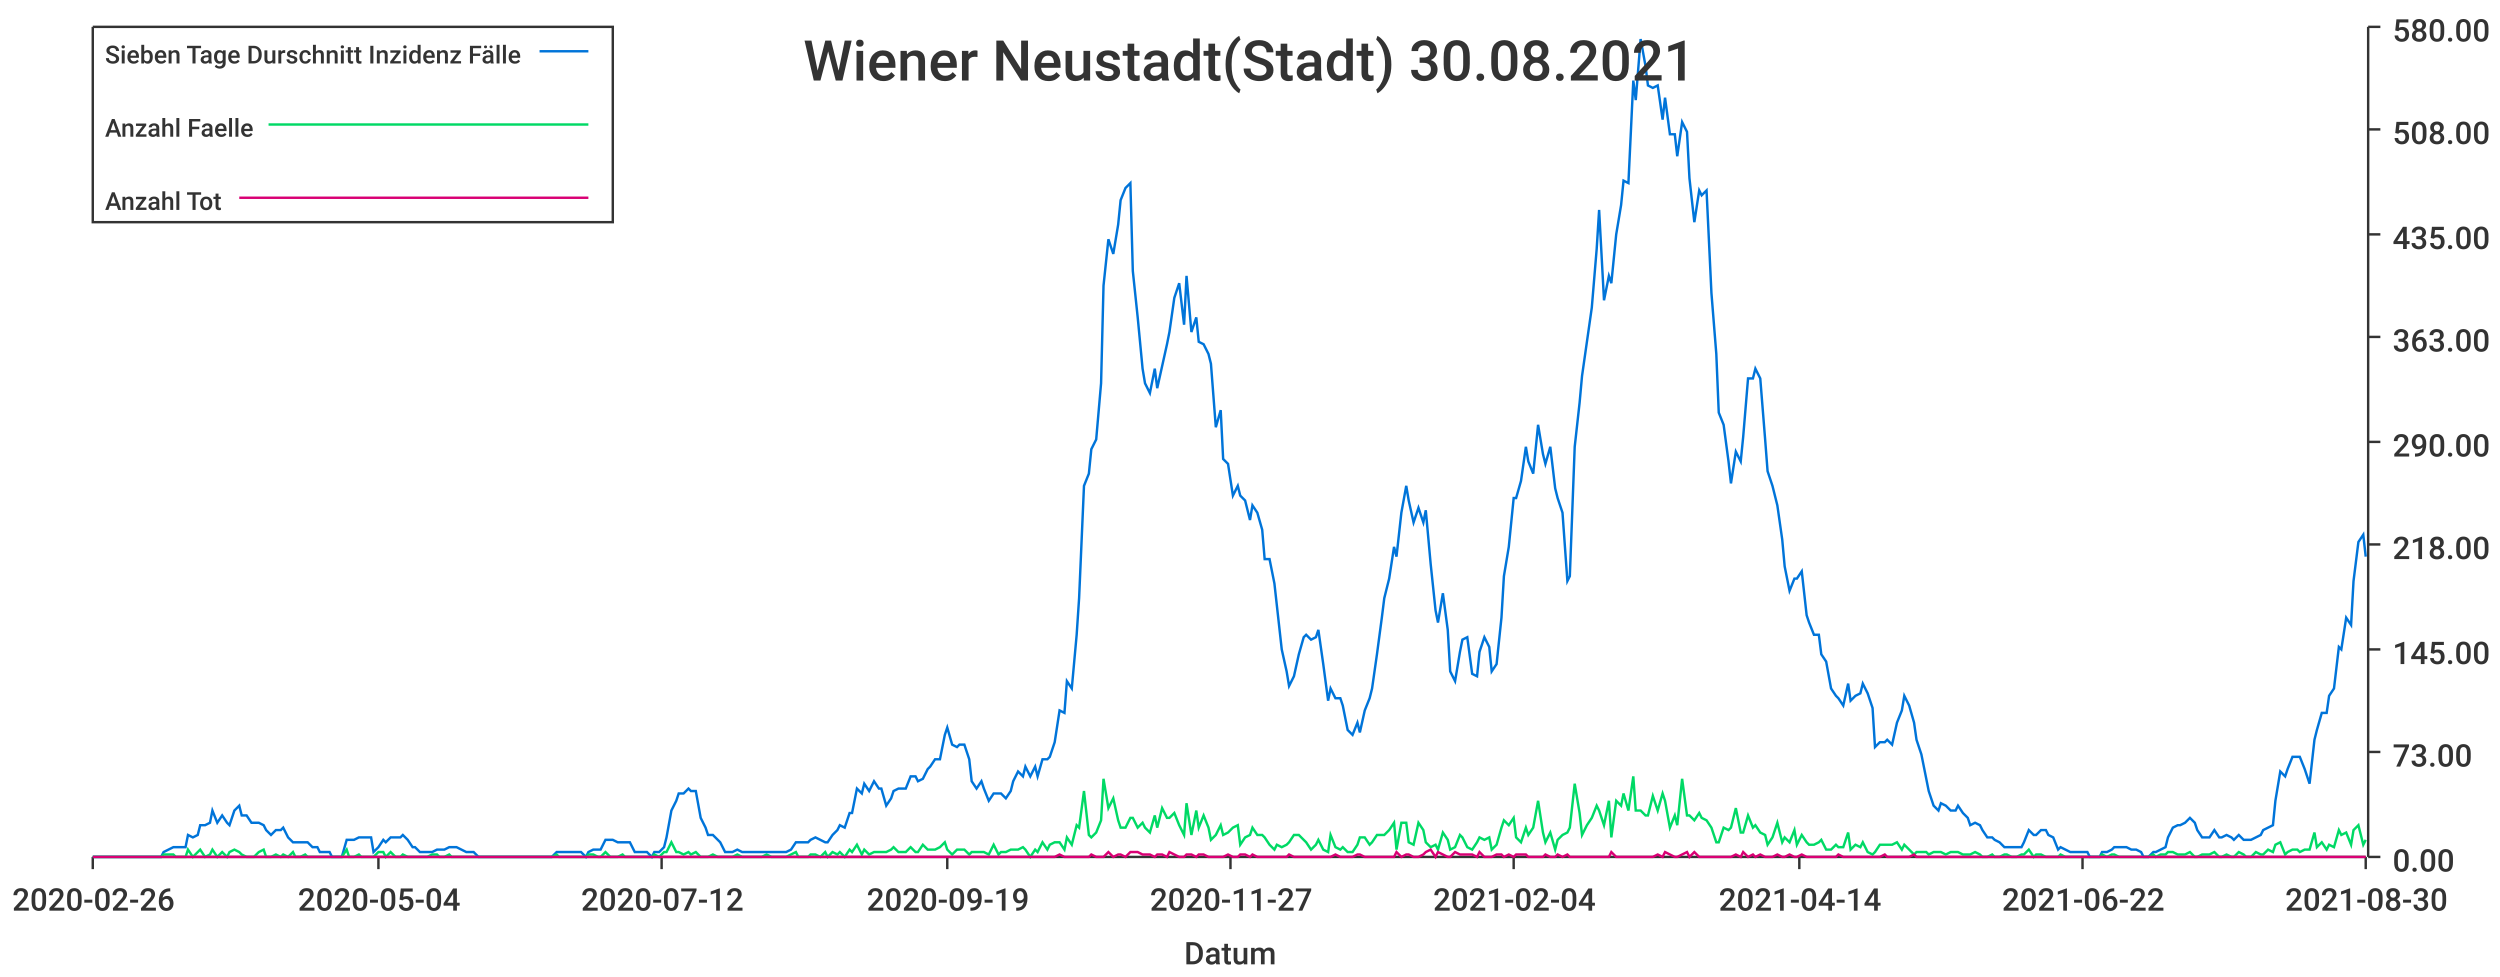
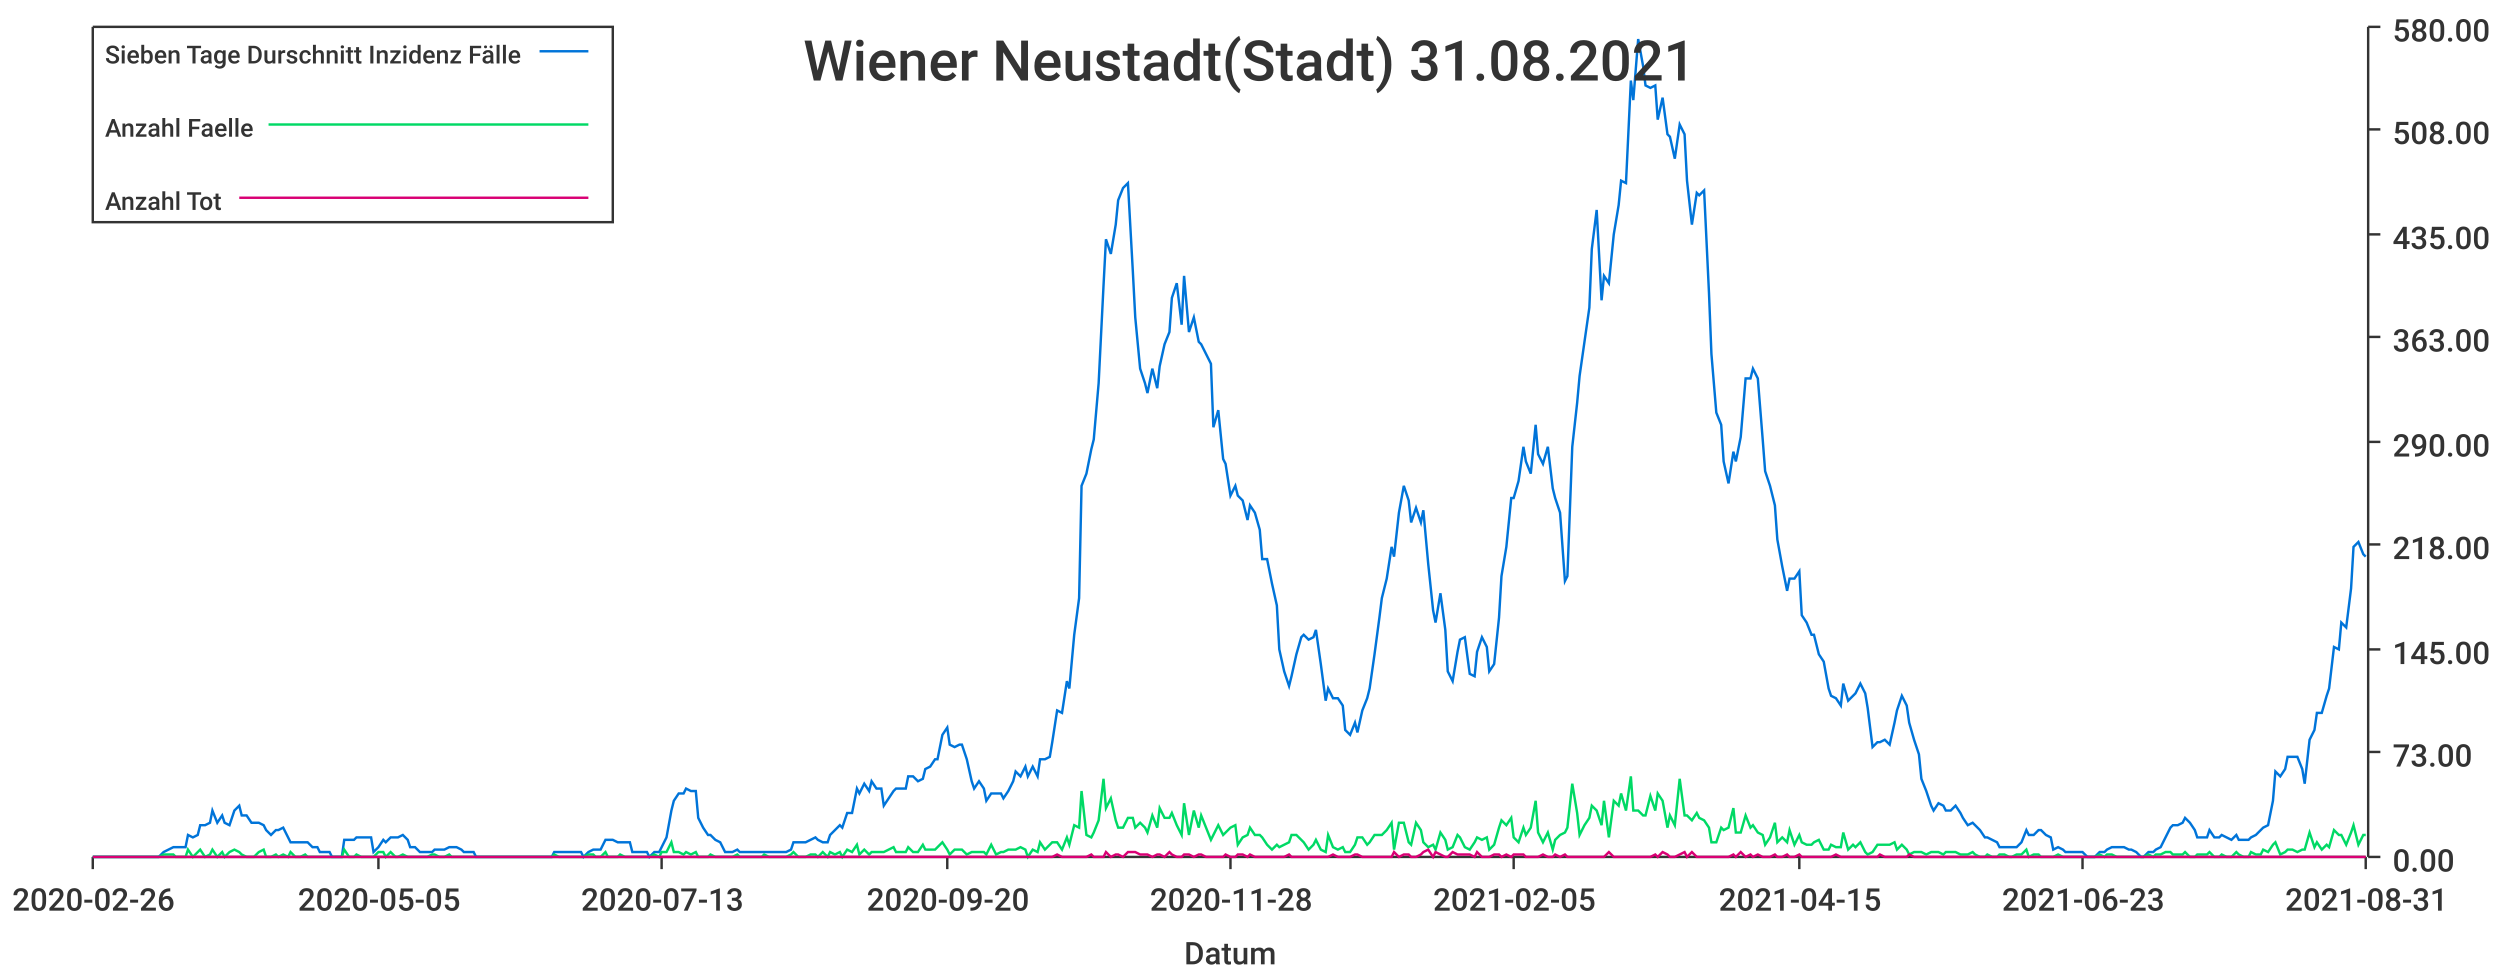
<svg xmlns="http://www.w3.org/2000/svg" width="1024" height="400">\n<path d="M 0 0 L 1024 0 L 1024 400 L 0 400 L 0 0" style="stroke-width:0;stroke:rgba(255,255,255,1.0);fill:rgba(255,255,255,1.0)" />
  <path d="M 38 11 L 969 11 L 969 351 L 38 351 L 38 11" style="stroke-width:0;stroke:rgba(255,255,255,1.0);fill:rgba(255,255,255,1.0)" />
  <path d="M 38 351 L 969 351" style="stroke-width:1;stroke:rgba(51,51,51,1.0);fill:none" />
  <path d="M 38 351 L 38 356" style="stroke-width:1;stroke:rgba(51,51,51,1.0);fill:none" />
  <text x="5" y="373" style="stroke-width:0;stroke:none;fill:rgba(51,51,51,1.0);font-size:12.8px;font-family:'Roboto Medium',sans-serif">2020-02-26</text>
  <path d="M 155 351 L 155 356" style="stroke-width:1;stroke:rgba(51,51,51,1.0);fill:none" />
-   <text x="122" y="373" style="stroke-width:0;stroke:none;fill:rgba(51,51,51,1.0);font-size:12.8px;font-family:'Roboto Medium',sans-serif">2020-05-04</text>
+   <text x="122" y="373" style="stroke-width:0;stroke:none;fill:rgba(51,51,51,1.0);font-size:12.8px;font-family:'Roboto Medium',sans-serif">2020-05-05</text>
  <path d="M 271 351 L 271 356" style="stroke-width:1;stroke:rgba(51,51,51,1.0);fill:none" />
-   <text x="238" y="373" style="stroke-width:0;stroke:none;fill:rgba(51,51,51,1.0);font-size:12.8px;font-family:'Roboto Medium',sans-serif">2020-07-12</text>
+   <text x="238" y="373" style="stroke-width:0;stroke:none;fill:rgba(51,51,51,1.0);font-size:12.8px;font-family:'Roboto Medium',sans-serif">2020-07-13</text>
  <path d="M 388 351 L 388 356" style="stroke-width:1;stroke:rgba(51,51,51,1.0);fill:none" />
-   <text x="355" y="373" style="stroke-width:0;stroke:none;fill:rgba(51,51,51,1.0);font-size:12.8px;font-family:'Roboto Medium',sans-serif">2020-09-19</text>
+   <text x="355" y="373" style="stroke-width:0;stroke:none;fill:rgba(51,51,51,1.0);font-size:12.8px;font-family:'Roboto Medium',sans-serif">2020-09-20</text>
  <path d="M 504 351 L 504 356" style="stroke-width:1;stroke:rgba(51,51,51,1.0);fill:none" />
-   <text x="471" y="373" style="stroke-width:0;stroke:none;fill:rgba(51,51,51,1.0);font-size:12.8px;font-family:'Roboto Medium',sans-serif">2020-11-27</text>
+   <text x="471" y="373" style="stroke-width:0;stroke:none;fill:rgba(51,51,51,1.0);font-size:12.8px;font-family:'Roboto Medium',sans-serif">2020-11-28</text>
  <path d="M 620 351 L 620 356" style="stroke-width:1;stroke:rgba(51,51,51,1.0);fill:none" />
-   <text x="587" y="373" style="stroke-width:0;stroke:none;fill:rgba(51,51,51,1.0);font-size:12.8px;font-family:'Roboto Medium',sans-serif">2021-02-04</text>
+   <text x="587" y="373" style="stroke-width:0;stroke:none;fill:rgba(51,51,51,1.0);font-size:12.8px;font-family:'Roboto Medium',sans-serif">2021-02-05</text>
  <path d="M 737 351 L 737 356" style="stroke-width:1;stroke:rgba(51,51,51,1.0);fill:none" />
-   <text x="704" y="373" style="stroke-width:0;stroke:none;fill:rgba(51,51,51,1.0);font-size:12.8px;font-family:'Roboto Medium',sans-serif">2021-04-14</text>
+   <text x="704" y="373" style="stroke-width:0;stroke:none;fill:rgba(51,51,51,1.0);font-size:12.8px;font-family:'Roboto Medium',sans-serif">2021-04-15</text>
  <path d="M 853 351 L 853 356" style="stroke-width:1;stroke:rgba(51,51,51,1.0);fill:none" />
-   <text x="820" y="373" style="stroke-width:0;stroke:none;fill:rgba(51,51,51,1.0);font-size:12.8px;font-family:'Roboto Medium',sans-serif">2021-06-22</text>
+   <text x="820" y="373" style="stroke-width:0;stroke:none;fill:rgba(51,51,51,1.0);font-size:12.8px;font-family:'Roboto Medium',sans-serif">2021-06-23</text>
  <path d="M 969 351 L 969 356" style="stroke-width:1;stroke:rgba(51,51,51,1.0);fill:none" />
-   <text x="936" y="373" style="stroke-width:0;stroke:none;fill:rgba(51,51,51,1.0);font-size:12.8px;font-family:'Roboto Medium',sans-serif">2021-08-30</text>
+   <text x="936" y="373" style="stroke-width:0;stroke:none;fill:rgba(51,51,51,1.0);font-size:12.8px;font-family:'Roboto Medium',sans-serif">2021-08-31</text>
  <text x="485" y="395" style="stroke-width:0;stroke:none;fill:rgba(51,51,51,1.0);font-size:12.8px;font-family:'Roboto Medium',sans-serif">Datum</text>
  <path d="M 970 351 L 970 11" style="stroke-width:1;stroke:rgba(51,51,51,1.0);fill:none" />
  <path d="M 970 351 L 975 351" style="stroke-width:1;stroke:rgba(51,51,51,1.0);fill:none" />
  <text x="980" y="357" style="stroke-width:0;stroke:none;fill:rgba(51,51,51,1.0);font-size:12.8px;font-family:'Roboto Medium',sans-serif">0.00</text>
  <path d="M 970 308 L 975 308" style="stroke-width:1;stroke:rgba(51,51,51,1.0);fill:none" />
  <text x="980" y="314" style="stroke-width:0;stroke:none;fill:rgba(51,51,51,1.0);font-size:12.8px;font-family:'Roboto Medium',sans-serif">73.00</text>
  <path d="M 970 266 L 975 266" style="stroke-width:1;stroke:rgba(51,51,51,1.0);fill:none" />
  <text x="980" y="272" style="stroke-width:0;stroke:none;fill:rgba(51,51,51,1.0);font-size:12.8px;font-family:'Roboto Medium',sans-serif">145.00</text>
  <path d="M 970 223 L 975 223" style="stroke-width:1;stroke:rgba(51,51,51,1.0);fill:none" />
  <text x="980" y="229" style="stroke-width:0;stroke:none;fill:rgba(51,51,51,1.0);font-size:12.8px;font-family:'Roboto Medium',sans-serif">218.00</text>
  <path d="M 970 181 L 975 181" style="stroke-width:1;stroke:rgba(51,51,51,1.0);fill:none" />
  <text x="980" y="187" style="stroke-width:0;stroke:none;fill:rgba(51,51,51,1.0);font-size:12.8px;font-family:'Roboto Medium',sans-serif">290.00</text>
  <path d="M 970 138 L 975 138" style="stroke-width:1;stroke:rgba(51,51,51,1.0);fill:none" />
  <text x="980" y="144" style="stroke-width:0;stroke:none;fill:rgba(51,51,51,1.0);font-size:12.8px;font-family:'Roboto Medium',sans-serif">363.00</text>
  <path d="M 970 96 L 975 96" style="stroke-width:1;stroke:rgba(51,51,51,1.0);fill:none" />
  <text x="980" y="102" style="stroke-width:0;stroke:none;fill:rgba(51,51,51,1.0);font-size:12.8px;font-family:'Roboto Medium',sans-serif">435.00</text>
  <path d="M 970 53 L 975 53" style="stroke-width:1;stroke:rgba(51,51,51,1.0);fill:none" />
  <text x="980" y="59" style="stroke-width:0;stroke:none;fill:rgba(51,51,51,1.0);font-size:12.8px;font-family:'Roboto Medium',sans-serif">508.00</text>
  <path d="M 970 11 L 975 11" style="stroke-width:1;stroke:rgba(51,51,51,1.0);fill:none" />
  <text x="980" y="17" style="stroke-width:0;stroke:none;fill:rgba(51,51,51,1.0);font-size:12.8px;font-family:'Roboto Medium',sans-serif">580.00</text>
-   <path d="M 38 351 L 40 351 L 42 351 L 44 351 L 45 351 L 47 351 L 49 351 L 50 351 L 52 351 L 54 351 L 55 351 L 57 351 L 59 351 L 60 351 L 62 351 L 64 351 L 66 351 L 67 349 L 69 348 L 71 347 L 72 347 L 74 347 L 76 347 L 77 342 L 79 343 L 81 342 L 82 338 L 84 338 L 86 337 L 87 332 L 89 337 L 91 334 L 93 337 L 94 338 L 96 332 L 98 330 L 99 334 L 101 334 L 103 337 L 104 337 L 106 337 L 108 338 L 109 340 L 111 342 L 113 340 L 115 340 L 116 339 L 118 343 L 120 345 L 121 345 L 123 345 L 125 345 L 126 345 L 128 347 L 130 347 L 131 349 L 133 349 L 135 349 L 136 351 L 138 351 L 140 351 L 142 344 L 143 344 L 145 344 L 147 343 L 148 343 L 150 343 L 152 343 L 153 349 L 155 347 L 157 344 L 158 345 L 160 343 L 162 343 L 164 343 L 165 342 L 167 344 L 169 347 L 170 347 L 172 349 L 174 349 L 175 349 L 177 349 L 179 348 L 180 348 L 182 348 L 184 347 L 185 347 L 187 347 L 189 348 L 191 349 L 192 349 L 194 349 L 196 351 L 197 351 L 199 351 L 201 351 L 202 351 L 204 351 L 206 351 L 207 351 L 209 351 L 211 351 L 213 351 L 214 351 L 216 351 L 218 351 L 219 351 L 221 351 L 223 351 L 224 351 L 226 351 L 228 349 L 229 349 L 231 349 L 233 349 L 234 349 L 236 349 L 238 349 L 240 351 L 241 349 L 243 348 L 245 348 L 246 348 L 248 344 L 250 344 L 251 344 L 253 345 L 255 345 L 256 345 L 258 345 L 260 349 L 262 349 L 263 349 L 265 349 L 267 351 L 268 349 L 270 349 L 272 347 L 273 343 L 275 332 L 277 328 L 278 325 L 280 325 L 282 323 L 283 324 L 285 324 L 287 335 L 289 339 L 290 342 L 292 342 L 294 344 L 295 345 L 297 349 L 299 349 L 300 349 L 302 348 L 304 349 L 305 349 L 307 349 L 309 349 L 311 349 L 312 349 L 314 349 L 316 349 L 317 349 L 319 349 L 321 349 L 322 349 L 324 348 L 326 345 L 327 345 L 329 345 L 331 345 L 332 344 L 334 343 L 336 344 L 338 345 L 339 345 L 341 342 L 343 340 L 344 338 L 346 339 L 348 333 L 349 333 L 351 323 L 353 325 L 354 321 L 356 324 L 358 320 L 360 323 L 361 323 L 363 330 L 365 327 L 366 324 L 368 323 L 370 323 L 371 323 L 373 318 L 375 318 L 376 320 L 378 319 L 380 315 L 381 314 L 383 311 L 385 311 L 387 301 L 388 298 L 390 305 L 392 306 L 393 305 L 395 305 L 397 311 L 398 320 L 400 323 L 402 320 L 403 323 L 405 328 L 407 325 L 409 325 L 410 325 L 412 327 L 414 324 L 415 320 L 417 316 L 419 318 L 420 314 L 422 318 L 424 314 L 425 318 L 427 311 L 429 311 L 430 310 L 432 304 L 434 291 L 436 292 L 437 279 L 439 282 L 441 260 L 442 245 L 444 199 L 446 194 L 447 184 L 449 180 L 451 157 L 452 117 L 454 98 L 456 104 L 458 92 L 459 82 L 461 77 L 463 75 L 464 111 L 466 130 L 468 151 L 469 157 L 471 161 L 473 151 L 474 159 L 476 150 L 478 141 L 479 136 L 481 122 L 483 116 L 485 133 L 486 113 L 488 136 L 490 130 L 491 140 L 493 141 L 495 145 L 496 149 L 498 175 L 500 168 L 501 188 L 503 190 L 505 203 L 507 199 L 508 203 L 510 205 L 512 213 L 513 207 L 515 210 L 517 217 L 518 229 L 520 229 L 522 239 L 523 248 L 525 266 L 527 275 L 528 281 L 530 277 L 532 268 L 534 261 L 535 260 L 537 262 L 539 261 L 540 258 L 542 272 L 544 287 L 545 282 L 547 286 L 549 286 L 550 289 L 552 299 L 554 301 L 556 296 L 557 300 L 559 291 L 561 286 L 562 282 L 564 268 L 566 253 L 567 245 L 569 237 L 571 224 L 572 228 L 574 210 L 576 199 L 577 205 L 579 214 L 581 208 L 583 214 L 584 209 L 586 231 L 588 250 L 589 255 L 591 243 L 593 258 L 594 275 L 596 279 L 598 267 L 599 262 L 601 261 L 603 276 L 605 277 L 606 267 L 608 261 L 610 265 L 611 275 L 613 272 L 615 253 L 616 236 L 618 224 L 620 204 L 621 204 L 623 197 L 625 183 L 626 189 L 628 194 L 630 174 L 632 186 L 633 190 L 635 183 L 637 200 L 638 204 L 640 210 L 642 238 L 643 236 L 645 183 L 647 165 L 648 154 L 650 140 L 652 126 L 654 102 L 655 86 L 657 123 L 659 113 L 660 116 L 662 96 L 664 84 L 665 74 L 667 75 L 669 33 L 670 41 L 672 16 L 674 27 L 675 35 L 677 36 L 679 35 L 681 49 L 682 40 L 684 55 L 686 55 L 687 64 L 689 50 L 691 54 L 692 73 L 694 91 L 696 78 L 697 80 L 699 78 L 701 120 L 703 145 L 704 169 L 706 174 L 708 189 L 709 198 L 711 185 L 713 189 L 714 179 L 716 155 L 718 155 L 719 151 L 721 155 L 723 180 L 724 193 L 726 199 L 728 207 L 730 221 L 731 232 L 733 242 L 735 237 L 736 237 L 738 234 L 740 252 L 741 255 L 743 260 L 745 260 L 746 268 L 748 271 L 750 282 L 752 285 L 753 286 L 755 289 L 757 280 L 758 287 L 760 285 L 762 284 L 763 280 L 765 284 L 767 290 L 768 306 L 770 304 L 772 304 L 773 303 L 775 305 L 777 296 L 779 291 L 780 285 L 782 289 L 784 296 L 785 303 L 787 309 L 789 319 L 790 324 L 792 330 L 794 332 L 795 329 L 797 330 L 799 332 L 801 332 L 802 330 L 804 333 L 806 335 L 807 338 L 809 337 L 811 338 L 812 340 L 814 343 L 816 343 L 817 344 L 819 345 L 821 347 L 822 347 L 824 347 L 826 347 L 828 347 L 829 345 L 831 340 L 833 342 L 834 342 L 836 340 L 838 340 L 839 342 L 841 343 L 843 348 L 844 347 L 846 348 L 848 349 L 850 349 L 851 349 L 853 349 L 855 349 L 856 351 L 858 351 L 860 351 L 861 349 L 863 349 L 865 348 L 866 347 L 868 347 L 870 347 L 871 347 L 873 348 L 875 348 L 877 349 L 878 351 L 880 351 L 882 349 L 883 349 L 885 348 L 887 347 L 888 343 L 890 339 L 892 338 L 893 338 L 895 337 L 897 335 L 899 337 L 900 340 L 902 343 L 904 343 L 905 343 L 907 340 L 909 343 L 910 343 L 912 342 L 914 343 L 915 344 L 917 342 L 919 344 L 920 344 L 922 344 L 924 343 L 926 342 L 927 340 L 929 339 L 931 338 L 932 328 L 934 316 L 936 318 L 937 315 L 939 310 L 941 310 L 942 310 L 944 315 L 946 321 L 948 303 L 949 299 L 951 292 L 953 292 L 954 285 L 956 282 L 958 265 L 959 266 L 961 253 L 963 256 L 964 238 L 966 222 L 968 219 L 969 228" style="stroke-width:1;stroke:rgba(0,116,217,1.0);fill:none" />
-   <path d="M 38 351 L 40 351 L 42 351 L 44 351 L 45 351 L 47 351 L 49 351 L 50 351 L 52 351 L 54 351 L 55 351 L 57 351 L 59 351 L 60 351 L 62 351 L 64 351 L 66 351 L 67 350 L 69 350 L 71 350 L 72 351 L 74 351 L 76 351 L 77 348 L 79 351 L 81 349 L 82 348 L 84 351 L 86 350 L 87 348 L 89 351 L 91 349 L 93 351 L 94 349 L 96 348 L 98 349 L 99 350 L 101 351 L 103 351 L 104 351 L 106 349 L 108 348 L 109 351 L 111 351 L 113 350 L 115 351 L 116 350 L 118 351 L 120 349 L 121 351 L 123 351 L 125 350 L 126 351 L 128 351 L 130 351 L 131 351 L 133 351 L 135 351 L 136 351 L 138 351 L 140 351 L 142 348 L 143 351 L 145 351 L 147 350 L 148 351 L 150 351 L 152 351 L 153 351 L 155 349 L 157 349 L 158 351 L 160 349 L 162 351 L 164 351 L 165 350 L 167 351 L 169 351 L 170 351 L 172 351 L 174 351 L 175 351 L 177 350 L 179 350 L 180 351 L 182 351 L 184 350 L 185 351 L 187 351 L 189 351 L 191 351 L 192 351 L 194 351 L 196 351 L 197 351 L 199 351 L 201 351 L 202 351 L 204 351 L 206 351 L 207 351 L 209 351 L 211 351 L 213 351 L 214 351 L 216 351 L 218 351 L 219 351 L 221 351 L 223 351 L 224 351 L 226 351 L 228 350 L 229 351 L 231 351 L 233 351 L 234 351 L 236 351 L 238 351 L 240 351 L 241 350 L 243 350 L 245 351 L 246 351 L 248 349 L 250 351 L 251 351 L 253 351 L 255 350 L 256 351 L 258 351 L 260 351 L 262 351 L 263 351 L 265 351 L 267 351 L 268 350 L 270 351 L 272 349 L 273 349 L 275 345 L 277 349 L 278 349 L 280 350 L 282 349 L 283 350 L 285 349 L 287 351 L 289 351 L 290 351 L 292 350 L 294 351 L 295 351 L 297 351 L 299 351 L 300 351 L 302 350 L 304 351 L 305 351 L 307 351 L 309 351 L 311 351 L 312 351 L 314 350 L 316 351 L 317 351 L 319 351 L 321 351 L 322 351 L 324 350 L 326 349 L 327 351 L 329 351 L 331 351 L 332 350 L 334 350 L 336 351 L 338 349 L 339 351 L 341 349 L 343 350 L 344 349 L 346 351 L 348 348 L 349 349 L 351 346 L 353 350 L 354 348 L 356 350 L 358 349 L 360 349 L 361 349 L 363 349 L 365 348 L 366 347 L 368 349 L 370 349 L 371 349 L 373 347 L 375 349 L 376 349 L 378 346 L 380 348 L 381 348 L 383 348 L 385 347 L 387 345 L 388 348 L 390 350 L 392 348 L 393 348 L 395 348 L 397 350 L 398 349 L 400 349 L 402 349 L 403 349 L 405 350 L 407 346 L 409 350 L 410 349 L 412 349 L 414 348 L 415 348 L 417 348 L 419 347 L 420 348 L 422 351 L 424 348 L 425 349 L 427 345 L 429 348 L 430 346 L 432 345 L 434 345 L 436 348 L 437 343 L 439 346 L 441 338 L 442 339 L 444 324 L 446 342 L 447 343 L 449 341 L 451 336 L 452 319 L 454 331 L 456 327 L 458 336 L 459 339 L 461 339 L 463 335 L 464 335 L 466 339 L 468 337 L 469 339 L 471 341 L 473 334 L 474 339 L 476 331 L 478 335 L 479 335 L 481 333 L 483 338 L 485 342 L 486 329 L 488 342 L 490 332 L 491 339 L 493 334 L 495 339 L 496 344 L 498 342 L 500 338 L 501 342 L 503 341 L 505 339 L 507 338 L 508 346 L 510 343 L 512 342 L 513 339 L 515 342 L 517 342 L 518 343 L 520 346 L 522 348 L 523 346 L 525 347 L 527 346 L 528 345 L 530 342 L 532 342 L 534 344 L 535 345 L 537 348 L 539 346 L 540 344 L 542 348 L 544 349 L 545 342 L 547 347 L 549 348 L 550 347 L 552 349 L 554 349 L 556 346 L 557 343 L 559 343 L 561 346 L 562 345 L 564 342 L 566 342 L 567 342 L 569 340 L 571 337 L 572 348 L 574 337 L 576 337 L 577 345 L 579 346 L 581 337 L 583 340 L 584 345 L 586 347 L 588 346 L 589 348 L 591 341 L 593 344 L 594 348 L 596 347 L 598 342 L 599 343 L 601 347 L 603 348 L 605 345 L 606 343 L 608 344 L 610 343 L 611 348 L 613 346 L 615 339 L 616 336 L 618 338 L 620 335 L 621 343 L 623 345 L 625 339 L 626 342 L 628 339 L 630 328 L 632 341 L 633 345 L 635 341 L 637 348 L 638 344 L 640 342 L 642 341 L 643 339 L 645 321 L 647 333 L 648 342 L 650 338 L 652 335 L 654 330 L 655 332 L 657 338 L 659 328 L 660 343 L 662 328 L 664 330 L 665 325 L 667 332 L 669 318 L 670 332 L 672 332 L 674 334 L 675 334 L 677 326 L 679 332 L 681 325 L 682 328 L 684 339 L 686 334 L 687 338 L 689 319 L 691 334 L 692 334 L 694 336 L 696 333 L 697 335 L 699 336 L 701 339 L 703 345 L 704 345 L 706 339 L 708 340 L 709 339 L 711 331 L 713 341 L 714 341 L 716 334 L 718 339 L 719 338 L 721 341 L 723 342 L 724 346 L 726 343 L 728 337 L 730 345 L 731 343 L 733 345 L 735 340 L 736 346 L 738 342 L 740 345 L 741 346 L 743 346 L 745 345 L 746 344 L 748 348 L 750 348 L 752 346 L 753 347 L 755 347 L 757 341 L 758 348 L 760 346 L 762 347 L 763 345 L 765 349 L 767 350 L 768 349 L 770 346 L 772 346 L 773 346 L 775 346 L 777 345 L 779 348 L 780 346 L 782 348 L 784 350 L 785 349 L 787 349 L 789 349 L 790 350 L 792 349 L 794 349 L 795 349 L 797 350 L 799 349 L 801 349 L 802 349 L 804 350 L 806 350 L 807 350 L 809 349 L 811 350 L 812 351 L 814 351 L 816 350 L 817 351 L 819 351 L 821 350 L 822 350 L 824 351 L 826 351 L 828 350 L 829 350 L 831 348 L 833 351 L 834 350 L 836 350 L 838 351 L 839 351 L 841 351 L 843 351 L 844 350 L 846 351 L 848 351 L 850 351 L 851 351 L 853 351 L 855 351 L 856 351 L 858 351 L 860 351 L 861 350 L 863 351 L 865 350 L 866 350 L 868 351 L 870 351 L 871 351 L 873 351 L 875 351 L 877 351 L 878 351 L 880 351 L 882 350 L 883 351 L 885 350 L 887 350 L 888 349 L 890 349 L 892 350 L 893 350 L 895 350 L 897 349 L 899 351 L 900 351 L 902 350 L 904 350 L 905 350 L 907 349 L 909 351 L 910 351 L 912 350 L 914 351 L 915 351 L 917 349 L 919 350 L 920 351 L 922 351 L 924 349 L 926 350 L 927 350 L 929 348 L 931 349 L 932 346 L 934 345 L 936 350 L 937 349 L 939 348 L 941 348 L 942 349 L 944 348 L 946 348 L 948 341 L 949 347 L 951 345 L 953 348 L 954 346 L 956 347 L 958 340 L 959 342 L 961 341 L 963 346 L 964 340 L 966 338 L 968 346 L 969 344" style="stroke-width:1;stroke:rgba(0,217,101,1.0);fill:none" />
-   <path d="M 38 351 L 40 351 L 42 351 L 44 351 L 45 351 L 47 351 L 49 351 L 50 351 L 52 351 L 54 351 L 55 351 L 57 351 L 59 351 L 60 351 L 62 351 L 64 351 L 66 351 L 67 351 L 69 351 L 71 351 L 72 351 L 74 351 L 76 351 L 77 351 L 79 351 L 81 351 L 82 351 L 84 351 L 86 351 L 87 351 L 89 351 L 91 351 L 93 351 L 94 351 L 96 351 L 98 351 L 99 351 L 101 351 L 103 351 L 104 351 L 106 351 L 108 351 L 109 351 L 111 351 L 113 351 L 115 351 L 116 351 L 118 351 L 120 351 L 121 351 L 123 351 L 125 351 L 126 351 L 128 351 L 130 351 L 131 351 L 133 351 L 135 351 L 136 351 L 138 351 L 140 351 L 142 351 L 143 351 L 145 351 L 147 351 L 148 351 L 150 351 L 152 351 L 153 351 L 155 351 L 157 351 L 158 351 L 160 351 L 162 351 L 164 351 L 165 351 L 167 351 L 169 351 L 170 351 L 172 351 L 174 351 L 175 351 L 177 351 L 179 351 L 180 351 L 182 351 L 184 351 L 185 351 L 187 351 L 189 351 L 191 351 L 192 351 L 194 351 L 196 351 L 197 351 L 199 351 L 201 351 L 202 351 L 204 351 L 206 351 L 207 351 L 209 351 L 211 351 L 213 351 L 214 351 L 216 351 L 218 351 L 219 351 L 221 351 L 223 351 L 224 351 L 226 351 L 228 351 L 229 351 L 231 351 L 233 351 L 234 351 L 236 351 L 238 351 L 240 351 L 241 351 L 243 351 L 245 351 L 246 351 L 248 351 L 250 351 L 251 351 L 253 351 L 255 351 L 256 351 L 258 351 L 260 351 L 262 351 L 263 351 L 265 351 L 267 351 L 268 351 L 270 351 L 272 351 L 273 351 L 275 351 L 277 351 L 278 351 L 280 351 L 282 351 L 283 351 L 285 351 L 287 351 L 289 351 L 290 351 L 292 351 L 294 351 L 295 351 L 297 351 L 299 351 L 300 351 L 302 351 L 304 351 L 305 351 L 307 351 L 309 351 L 311 351 L 312 351 L 314 351 L 316 351 L 317 351 L 319 351 L 321 351 L 322 351 L 324 351 L 326 351 L 327 351 L 329 351 L 331 351 L 332 351 L 334 351 L 336 351 L 338 351 L 339 351 L 341 351 L 343 351 L 344 351 L 346 351 L 348 351 L 349 351 L 351 351 L 353 351 L 354 351 L 356 351 L 358 351 L 360 351 L 361 351 L 363 351 L 365 351 L 366 351 L 368 351 L 370 351 L 371 351 L 373 351 L 375 351 L 376 351 L 378 351 L 380 351 L 381 351 L 383 351 L 385 351 L 387 351 L 388 351 L 390 351 L 392 351 L 393 351 L 395 351 L 397 351 L 398 351 L 400 351 L 402 351 L 403 351 L 405 351 L 407 351 L 409 351 L 410 351 L 412 351 L 414 351 L 415 351 L 417 351 L 419 351 L 420 351 L 422 351 L 424 351 L 425 351 L 427 351 L 429 351 L 430 351 L 432 351 L 434 350 L 436 351 L 437 351 L 439 351 L 441 351 L 442 351 L 444 351 L 446 351 L 447 350 L 449 351 L 451 351 L 452 351 L 454 349 L 456 351 L 458 350 L 459 350 L 461 351 L 463 349 L 464 349 L 466 349 L 468 350 L 469 350 L 471 350 L 473 351 L 474 350 L 476 350 L 478 351 L 479 349 L 481 350 L 483 351 L 485 351 L 486 350 L 488 350 L 490 351 L 491 350 L 493 350 L 495 351 L 496 351 L 498 351 L 500 351 L 501 351 L 503 350 L 505 351 L 507 351 L 508 350 L 510 350 L 512 351 L 513 350 L 515 351 L 517 351 L 518 351 L 520 351 L 522 351 L 523 351 L 525 351 L 527 351 L 528 350 L 530 351 L 532 351 L 534 351 L 535 351 L 537 351 L 539 351 L 540 351 L 542 351 L 544 351 L 545 351 L 547 350 L 549 351 L 550 351 L 552 351 L 554 351 L 556 350 L 557 350 L 559 351 L 561 351 L 562 351 L 564 351 L 566 351 L 567 351 L 569 351 L 571 351 L 572 349 L 574 351 L 576 350 L 577 350 L 579 351 L 581 351 L 583 350 L 584 349 L 586 348 L 588 351 L 589 349 L 591 350 L 593 351 L 594 351 L 596 349 L 598 350 L 599 350 L 601 350 L 603 350 L 605 351 L 606 349 L 608 351 L 610 351 L 611 351 L 613 350 L 615 350 L 616 351 L 618 350 L 620 351 L 621 350 L 623 350 L 625 350 L 626 351 L 628 351 L 630 351 L 632 351 L 633 350 L 635 351 L 637 351 L 638 350 L 640 351 L 642 350 L 643 351 L 645 351 L 647 351 L 648 351 L 650 351 L 652 351 L 654 351 L 655 351 L 657 351 L 659 351 L 660 349 L 662 351 L 664 351 L 665 351 L 667 351 L 669 351 L 670 351 L 672 351 L 674 351 L 675 351 L 677 351 L 679 350 L 681 351 L 682 349 L 684 350 L 686 351 L 687 351 L 689 350 L 691 349 L 692 351 L 694 349 L 696 351 L 697 351 L 699 351 L 701 351 L 703 351 L 704 351 L 706 351 L 708 351 L 709 351 L 711 350 L 713 351 L 714 349 L 716 351 L 718 350 L 719 351 L 721 350 L 723 351 L 724 351 L 726 351 L 728 350 L 730 351 L 731 351 L 733 350 L 735 351 L 736 351 L 738 350 L 740 351 L 741 351 L 743 351 L 745 351 L 746 351 L 748 351 L 750 351 L 752 351 L 753 350 L 755 351 L 757 351 L 758 351 L 760 351 L 762 351 L 763 351 L 765 351 L 767 351 L 768 351 L 770 351 L 772 350 L 773 351 L 775 351 L 777 351 L 779 351 L 780 351 L 782 351 L 784 350 L 785 351 L 787 351 L 789 351 L 790 351 L 792 351 L 794 351 L 795 351 L 797 351 L 799 351 L 801 351 L 802 351 L 804 351 L 806 351 L 807 351 L 809 351 L 811 351 L 812 351 L 814 351 L 816 351 L 817 351 L 819 351 L 821 351 L 822 351 L 824 351 L 826 351 L 828 351 L 829 351 L 831 351 L 833 351 L 834 351 L 836 351 L 838 351 L 839 351 L 841 351 L 843 351 L 844 351 L 846 351 L 848 351 L 850 351 L 851 351 L 853 351 L 855 351 L 856 351 L 858 351 L 860 351 L 861 351 L 863 351 L 865 351 L 866 351 L 868 351 L 870 351 L 871 351 L 873 351 L 875 351 L 877 351 L 878 351 L 880 351 L 882 351 L 883 351 L 885 351 L 887 351 L 888 351 L 890 351 L 892 351 L 893 351 L 895 351 L 897 351 L 899 351 L 900 351 L 902 351 L 904 351 L 905 351 L 907 351 L 909 351 L 910 351 L 912 351 L 914 351 L 915 351 L 917 351 L 919 351 L 920 351 L 922 351 L 924 351 L 926 351 L 927 351 L 929 351 L 931 351 L 932 351 L 934 351 L 936 351 L 937 351 L 939 351 L 941 351 L 942 351 L 944 351 L 946 351 L 948 351 L 949 351 L 951 351 L 953 351 L 954 351 L 956 351 L 958 351 L 959 351 L 961 351 L 963 351 L 964 351 L 966 351 L 968 351 L 969 351" style="stroke-width:1;stroke:rgba(217,0,116,1.0);fill:none" />
-   <text x="329" y="33" style="stroke-width:0;stroke:none;fill:rgba(51,51,51,1.0);font-size:23.0px;font-family:'Roboto Medium',sans-serif">Wiener Neustadt(Stadt) 30.08.2021</text>
+   <path d="M 38 351 L 40 351 L 42 351 L 44 351 L 45 351 L 47 351 L 49 351 L 50 351 L 52 351 L 54 351 L 55 351 L 57 351 L 59 351 L 60 351 L 62 351 L 64 351 L 65 351 L 67 349 L 69 348 L 71 347 L 72 347 L 74 347 L 76 347 L 77 342 L 79 343 L 81 342 L 82 338 L 84 338 L 86 337 L 87 332 L 89 337 L 91 334 L 92 337 L 94 338 L 96 332 L 98 330 L 99 334 L 101 334 L 103 337 L 104 337 L 106 337 L 108 338 L 109 340 L 111 342 L 113 340 L 114 340 L 116 339 L 118 343 L 119 345 L 121 345 L 123 345 L 125 345 L 126 345 L 128 347 L 130 347 L 131 349 L 133 349 L 135 349 L 136 351 L 138 351 L 140 351 L 141 344 L 143 344 L 145 344 L 146 343 L 148 343 L 150 343 L 152 343 L 153 349 L 155 347 L 157 344 L 158 345 L 160 343 L 162 343 L 163 343 L 165 342 L 167 344 L 168 347 L 170 347 L 172 349 L 173 349 L 175 349 L 177 349 L 178 348 L 180 348 L 182 348 L 184 347 L 185 347 L 187 347 L 189 348 L 190 349 L 192 349 L 194 349 L 195 351 L 197 351 L 199 351 L 200 351 L 202 351 L 204 351 L 205 351 L 207 351 L 209 351 L 211 351 L 212 351 L 214 351 L 216 351 L 217 351 L 219 351 L 221 351 L 222 351 L 224 351 L 226 351 L 227 349 L 229 349 L 231 349 L 232 349 L 234 349 L 236 349 L 238 349 L 239 351 L 241 349 L 243 348 L 244 348 L 246 348 L 248 344 L 249 344 L 251 344 L 253 345 L 254 345 L 256 345 L 258 345 L 259 349 L 261 349 L 263 349 L 265 349 L 266 351 L 268 349 L 270 349 L 271 347 L 273 343 L 275 332 L 276 328 L 278 325 L 280 325 L 281 323 L 283 324 L 285 324 L 286 335 L 288 339 L 290 342 L 291 342 L 293 344 L 295 345 L 297 349 L 298 349 L 300 349 L 302 348 L 303 349 L 305 349 L 307 349 L 308 349 L 310 349 L 312 349 L 313 349 L 315 349 L 317 349 L 318 349 L 320 349 L 322 349 L 324 348 L 325 345 L 327 345 L 329 345 L 330 345 L 332 344 L 334 343 L 335 344 L 337 345 L 339 345 L 340 342 L 342 340 L 344 338 L 345 339 L 347 333 L 349 333 L 351 323 L 352 325 L 354 321 L 356 324 L 357 320 L 359 323 L 361 323 L 362 330 L 364 327 L 366 324 L 367 323 L 369 323 L 371 323 L 372 318 L 374 318 L 376 320 L 378 319 L 379 315 L 381 314 L 383 311 L 384 311 L 386 301 L 388 298 L 389 305 L 391 306 L 393 305 L 394 305 L 396 311 L 398 320 L 399 323 L 401 320 L 403 323 L 404 328 L 406 325 L 408 325 L 410 325 L 411 327 L 413 324 L 415 320 L 416 316 L 418 318 L 420 314 L 421 318 L 423 314 L 425 318 L 426 311 L 428 311 L 430 310 L 431 304 L 433 291 L 435 292 L 437 279 L 438 282 L 440 260 L 442 245 L 443 199 L 445 194 L 447 184 L 448 180 L 450 157 L 452 117 L 453 98 L 455 104 L 457 92 L 458 82 L 460 77 L 462 75 L 464 111 L 465 130 L 467 151 L 469 157 L 470 161 L 472 151 L 474 159 L 475 150 L 477 141 L 479 136 L 480 122 L 482 116 L 484 133 L 485 113 L 487 136 L 489 130 L 491 140 L 492 141 L 494 145 L 496 149 L 497 175 L 499 168 L 501 188 L 502 190 L 504 203 L 506 199 L 507 203 L 509 205 L 511 213 L 512 207 L 514 210 L 516 217 L 517 229 L 519 229 L 521 239 L 523 248 L 524 266 L 526 275 L 528 281 L 529 277 L 531 268 L 533 261 L 534 260 L 536 262 L 538 261 L 539 258 L 541 272 L 543 287 L 544 282 L 546 286 L 548 286 L 550 289 L 551 299 L 553 301 L 555 296 L 556 300 L 558 291 L 560 286 L 561 282 L 563 268 L 565 253 L 566 245 L 568 237 L 570 224 L 571 228 L 573 210 L 575 199 L 577 205 L 578 214 L 580 208 L 582 214 L 583 209 L 585 231 L 587 250 L 588 255 L 590 243 L 592 258 L 593 275 L 595 279 L 597 267 L 598 262 L 600 261 L 602 276 L 604 277 L 605 267 L 607 261 L 609 265 L 610 275 L 612 272 L 614 253 L 615 236 L 617 224 L 619 204 L 620 204 L 622 197 L 624 183 L 625 189 L 627 194 L 629 174 L 630 186 L 632 190 L 634 183 L 636 200 L 637 204 L 639 210 L 641 238 L 642 236 L 644 183 L 646 165 L 647 154 L 649 140 L 651 126 L 652 102 L 654 86 L 656 123 L 657 113 L 659 116 L 661 96 L 663 84 L 664 74 L 666 75 L 668 33 L 669 41 L 671 16 L 673 27 L 674 35 L 676 36 L 678 35 L 679 49 L 681 40 L 683 55 L 684 56 L 686 65 L 688 51 L 690 55 L 691 74 L 693 92 L 695 79 L 696 80 L 698 78 L 700 120 L 701 145 L 703 169 L 705 174 L 706 189 L 708 198 L 710 185 L 711 189 L 713 179 L 715 155 L 717 155 L 718 151 L 720 155 L 722 180 L 723 193 L 725 199 L 727 207 L 728 221 L 730 232 L 732 242 L 733 237 L 735 237 L 737 234 L 738 252 L 740 255 L 742 260 L 743 260 L 745 268 L 747 271 L 749 282 L 750 285 L 752 286 L 754 289 L 755 280 L 757 287 L 759 285 L 760 284 L 762 280 L 764 284 L 765 290 L 767 306 L 769 304 L 770 304 L 772 303 L 774 305 L 776 296 L 777 291 L 779 285 L 781 289 L 782 296 L 784 303 L 786 309 L 787 319 L 789 324 L 791 330 L 792 332 L 794 329 L 796 330 L 797 332 L 799 332 L 801 330 L 803 333 L 804 335 L 806 338 L 808 337 L 809 338 L 811 340 L 813 343 L 814 343 L 816 344 L 818 345 L 819 347 L 821 347 L 823 347 L 824 347 L 826 347 L 828 345 L 830 340 L 831 342 L 833 342 L 835 340 L 836 340 L 838 342 L 840 343 L 841 348 L 843 347 L 845 348 L 846 349 L 848 349 L 850 349 L 851 349 L 853 349 L 855 351 L 856 351 L 858 351 L 860 349 L 862 349 L 863 348 L 865 347 L 867 347 L 868 347 L 870 347 L 872 348 L 873 348 L 875 349 L 877 351 L 878 351 L 880 349 L 882 349 L 883 348 L 885 347 L 887 343 L 889 339 L 890 338 L 892 338 L 894 337 L 895 335 L 897 337 L 899 340 L 900 343 L 902 343 L 904 343 L 905 340 L 907 343 L 909 343 L 910 342 L 912 343 L 914 344 L 916 342 L 917 344 L 919 344 L 921 344 L 922 343 L 924 342 L 926 340 L 927 339 L 929 338 L 931 328 L 932 316 L 934 318 L 936 315 L 937 310 L 939 310 L 941 310 L 943 315 L 944 321 L 946 303 L 948 299 L 949 292 L 951 292 L 953 285 L 954 282 L 956 265 L 958 266 L 959 255 L 961 257 L 963 241 L 964 224 L 966 222 L 968 227 L 969 228" style="stroke-width:1;stroke:rgba(0,116,217,1.0);fill:none" />
+   <path d="M 38 351 L 40 351 L 42 351 L 44 351 L 45 351 L 47 351 L 49 351 L 50 351 L 52 351 L 54 351 L 55 351 L 57 351 L 59 351 L 60 351 L 62 351 L 64 351 L 65 351 L 67 350 L 69 350 L 71 350 L 72 351 L 74 351 L 76 351 L 77 348 L 79 351 L 81 349 L 82 348 L 84 351 L 86 350 L 87 348 L 89 351 L 91 349 L 92 351 L 94 349 L 96 348 L 98 349 L 99 350 L 101 351 L 103 351 L 104 351 L 106 349 L 108 348 L 109 351 L 111 351 L 113 350 L 114 351 L 116 350 L 118 351 L 119 349 L 121 351 L 123 351 L 125 350 L 126 351 L 128 351 L 130 351 L 131 351 L 133 351 L 135 351 L 136 351 L 138 351 L 140 351 L 141 348 L 143 351 L 145 351 L 146 350 L 148 351 L 150 351 L 152 351 L 153 351 L 155 349 L 157 349 L 158 351 L 160 349 L 162 351 L 163 351 L 165 350 L 167 351 L 168 351 L 170 351 L 172 351 L 173 351 L 175 351 L 177 350 L 178 350 L 180 351 L 182 351 L 184 350 L 185 351 L 187 351 L 189 351 L 190 351 L 192 351 L 194 351 L 195 351 L 197 351 L 199 351 L 200 351 L 202 351 L 204 351 L 205 351 L 207 351 L 209 351 L 211 351 L 212 351 L 214 351 L 216 351 L 217 351 L 219 351 L 221 351 L 222 351 L 224 351 L 226 351 L 227 350 L 229 351 L 231 351 L 232 351 L 234 351 L 236 351 L 238 351 L 239 351 L 241 350 L 243 350 L 244 351 L 246 351 L 248 349 L 249 351 L 251 351 L 253 351 L 254 350 L 256 351 L 258 351 L 259 351 L 261 351 L 263 351 L 265 351 L 266 351 L 268 350 L 270 351 L 271 349 L 273 349 L 275 345 L 276 349 L 278 349 L 280 350 L 281 349 L 283 350 L 285 349 L 286 351 L 288 351 L 290 351 L 291 350 L 293 351 L 295 351 L 297 351 L 298 351 L 300 351 L 302 350 L 303 351 L 305 351 L 307 351 L 308 351 L 310 351 L 312 351 L 313 350 L 315 351 L 317 351 L 318 351 L 320 351 L 322 351 L 324 350 L 325 349 L 327 351 L 329 351 L 330 351 L 332 350 L 334 350 L 335 351 L 337 349 L 339 351 L 340 349 L 342 350 L 344 349 L 345 351 L 347 348 L 349 349 L 351 346 L 352 350 L 354 348 L 356 350 L 357 349 L 359 349 L 361 349 L 362 349 L 364 348 L 366 347 L 367 349 L 369 349 L 371 349 L 372 347 L 374 349 L 376 349 L 378 346 L 379 348 L 381 348 L 383 348 L 384 347 L 386 345 L 388 348 L 389 350 L 391 348 L 393 348 L 394 348 L 396 350 L 398 349 L 399 349 L 401 349 L 403 349 L 404 350 L 406 346 L 408 350 L 410 349 L 411 349 L 413 348 L 415 348 L 416 348 L 418 347 L 420 348 L 421 351 L 423 348 L 425 349 L 426 345 L 428 348 L 430 346 L 431 345 L 433 345 L 435 348 L 437 343 L 438 346 L 440 338 L 442 339 L 443 324 L 445 342 L 447 343 L 448 341 L 450 336 L 452 319 L 453 331 L 455 327 L 457 336 L 458 339 L 460 339 L 462 335 L 464 335 L 465 339 L 467 337 L 469 339 L 470 341 L 472 334 L 474 339 L 475 331 L 477 335 L 479 335 L 480 333 L 482 338 L 484 342 L 485 329 L 487 342 L 489 332 L 491 339 L 492 334 L 494 339 L 496 344 L 497 342 L 499 338 L 501 342 L 502 341 L 504 339 L 506 338 L 507 346 L 509 343 L 511 342 L 512 339 L 514 342 L 516 342 L 517 343 L 519 346 L 521 348 L 523 346 L 524 347 L 526 346 L 528 345 L 529 342 L 531 342 L 533 344 L 534 345 L 536 348 L 538 346 L 539 344 L 541 348 L 543 349 L 544 342 L 546 347 L 548 348 L 550 347 L 551 349 L 553 349 L 555 346 L 556 343 L 558 343 L 560 346 L 561 345 L 563 342 L 565 342 L 566 342 L 568 340 L 570 337 L 571 348 L 573 337 L 575 337 L 577 345 L 578 346 L 580 337 L 582 340 L 583 345 L 585 347 L 587 346 L 588 348 L 590 341 L 592 344 L 593 348 L 595 347 L 597 342 L 598 343 L 600 347 L 602 348 L 604 345 L 605 343 L 607 344 L 609 343 L 610 348 L 612 346 L 614 339 L 615 336 L 617 338 L 619 335 L 620 343 L 622 345 L 624 339 L 625 342 L 627 339 L 629 328 L 630 341 L 632 345 L 634 341 L 636 348 L 637 344 L 639 342 L 641 341 L 642 339 L 644 321 L 646 333 L 647 342 L 649 338 L 651 335 L 652 330 L 654 332 L 656 338 L 657 328 L 659 343 L 661 328 L 663 330 L 664 325 L 666 332 L 668 318 L 669 332 L 671 332 L 673 334 L 674 334 L 676 326 L 678 332 L 679 325 L 681 328 L 683 339 L 684 334 L 686 338 L 688 319 L 690 334 L 691 334 L 693 336 L 695 333 L 696 335 L 698 336 L 700 339 L 701 345 L 703 345 L 705 339 L 706 340 L 708 339 L 710 331 L 711 341 L 713 341 L 715 334 L 717 339 L 718 338 L 720 341 L 722 342 L 723 346 L 725 343 L 727 337 L 728 345 L 730 343 L 732 345 L 733 340 L 735 346 L 737 342 L 738 345 L 740 346 L 742 346 L 743 345 L 745 344 L 747 348 L 749 348 L 750 346 L 752 347 L 754 347 L 755 341 L 757 348 L 759 346 L 760 347 L 762 345 L 764 349 L 765 350 L 767 349 L 769 346 L 770 346 L 772 346 L 774 346 L 776 345 L 777 348 L 779 346 L 781 348 L 782 350 L 784 349 L 786 349 L 787 349 L 789 350 L 791 349 L 792 349 L 794 349 L 796 350 L 797 349 L 799 349 L 801 349 L 803 350 L 804 350 L 806 350 L 808 349 L 809 350 L 811 351 L 813 351 L 814 350 L 816 351 L 818 351 L 819 350 L 821 350 L 823 351 L 824 351 L 826 350 L 828 350 L 830 348 L 831 351 L 833 350 L 835 350 L 836 351 L 838 351 L 840 351 L 841 351 L 843 350 L 845 351 L 846 351 L 848 351 L 850 351 L 851 351 L 853 351 L 855 351 L 856 351 L 858 351 L 860 350 L 862 351 L 863 350 L 865 350 L 867 351 L 868 351 L 870 351 L 872 351 L 873 351 L 875 351 L 877 351 L 878 351 L 880 350 L 882 351 L 883 350 L 885 350 L 887 349 L 889 349 L 890 350 L 892 350 L 894 350 L 895 349 L 897 351 L 899 351 L 900 350 L 902 350 L 904 350 L 905 349 L 907 351 L 909 351 L 910 350 L 912 351 L 914 351 L 916 349 L 917 350 L 919 351 L 921 351 L 922 349 L 924 350 L 926 350 L 927 348 L 929 349 L 931 346 L 932 345 L 934 350 L 936 349 L 937 348 L 939 348 L 941 349 L 943 348 L 944 348 L 946 341 L 948 347 L 949 345 L 951 348 L 953 346 L 954 347 L 956 340 L 958 342 L 959 342 L 961 346 L 963 341 L 964 338 L 966 346 L 968 342 L 969 342" style="stroke-width:1;stroke:rgba(0,217,101,1.0);fill:none" />
+   <path d="M 38 351 L 40 351 L 42 351 L 44 351 L 45 351 L 47 351 L 49 351 L 50 351 L 52 351 L 54 351 L 55 351 L 57 351 L 59 351 L 60 351 L 62 351 L 64 351 L 65 351 L 67 351 L 69 351 L 71 351 L 72 351 L 74 351 L 76 351 L 77 351 L 79 351 L 81 351 L 82 351 L 84 351 L 86 351 L 87 351 L 89 351 L 91 351 L 92 351 L 94 351 L 96 351 L 98 351 L 99 351 L 101 351 L 103 351 L 104 351 L 106 351 L 108 351 L 109 351 L 111 351 L 113 351 L 114 351 L 116 351 L 118 351 L 119 351 L 121 351 L 123 351 L 125 351 L 126 351 L 128 351 L 130 351 L 131 351 L 133 351 L 135 351 L 136 351 L 138 351 L 140 351 L 141 351 L 143 351 L 145 351 L 146 351 L 148 351 L 150 351 L 152 351 L 153 351 L 155 351 L 157 351 L 158 351 L 160 351 L 162 351 L 163 351 L 165 351 L 167 351 L 168 351 L 170 351 L 172 351 L 173 351 L 175 351 L 177 351 L 178 351 L 180 351 L 182 351 L 184 351 L 185 351 L 187 351 L 189 351 L 190 351 L 192 351 L 194 351 L 195 351 L 197 351 L 199 351 L 200 351 L 202 351 L 204 351 L 205 351 L 207 351 L 209 351 L 211 351 L 212 351 L 214 351 L 216 351 L 217 351 L 219 351 L 221 351 L 222 351 L 224 351 L 226 351 L 227 351 L 229 351 L 231 351 L 232 351 L 234 351 L 236 351 L 238 351 L 239 351 L 241 351 L 243 351 L 244 351 L 246 351 L 248 351 L 249 351 L 251 351 L 253 351 L 254 351 L 256 351 L 258 351 L 259 351 L 261 351 L 263 351 L 265 351 L 266 351 L 268 351 L 270 351 L 271 351 L 273 351 L 275 351 L 276 351 L 278 351 L 280 351 L 281 351 L 283 351 L 285 351 L 286 351 L 288 351 L 290 351 L 291 351 L 293 351 L 295 351 L 297 351 L 298 351 L 300 351 L 302 351 L 303 351 L 305 351 L 307 351 L 308 351 L 310 351 L 312 351 L 313 351 L 315 351 L 317 351 L 318 351 L 320 351 L 322 351 L 324 351 L 325 351 L 327 351 L 329 351 L 330 351 L 332 351 L 334 351 L 335 351 L 337 351 L 339 351 L 340 351 L 342 351 L 344 351 L 345 351 L 347 351 L 349 351 L 351 351 L 352 351 L 354 351 L 356 351 L 357 351 L 359 351 L 361 351 L 362 351 L 364 351 L 366 351 L 367 351 L 369 351 L 371 351 L 372 351 L 374 351 L 376 351 L 378 351 L 379 351 L 381 351 L 383 351 L 384 351 L 386 351 L 388 351 L 389 351 L 391 351 L 393 351 L 394 351 L 396 351 L 398 351 L 399 351 L 401 351 L 403 351 L 404 351 L 406 351 L 408 351 L 410 351 L 411 351 L 413 351 L 415 351 L 416 351 L 418 351 L 420 351 L 421 351 L 423 351 L 425 351 L 426 351 L 428 351 L 430 351 L 431 351 L 433 350 L 435 351 L 437 351 L 438 351 L 440 351 L 442 351 L 443 351 L 445 351 L 447 350 L 448 351 L 450 351 L 452 351 L 453 349 L 455 351 L 457 350 L 458 350 L 460 351 L 462 349 L 464 349 L 465 349 L 467 350 L 469 350 L 470 350 L 472 351 L 474 350 L 475 350 L 477 351 L 479 349 L 480 350 L 482 351 L 484 351 L 485 350 L 487 350 L 489 351 L 491 350 L 492 350 L 494 351 L 496 351 L 497 351 L 499 351 L 501 351 L 502 350 L 504 351 L 506 351 L 507 350 L 509 350 L 511 351 L 512 350 L 514 351 L 516 351 L 517 351 L 519 351 L 521 351 L 523 351 L 524 351 L 526 351 L 528 350 L 529 351 L 531 351 L 533 351 L 534 351 L 536 351 L 538 351 L 539 351 L 541 351 L 543 351 L 544 351 L 546 350 L 548 351 L 550 351 L 551 351 L 553 351 L 555 350 L 556 350 L 558 351 L 560 351 L 561 351 L 563 351 L 565 351 L 566 351 L 568 351 L 570 351 L 571 349 L 573 351 L 575 350 L 577 350 L 578 351 L 580 351 L 582 350 L 583 349 L 585 348 L 587 351 L 588 349 L 590 350 L 592 351 L 593 351 L 595 349 L 597 350 L 598 350 L 600 350 L 602 350 L 604 351 L 605 349 L 607 351 L 609 351 L 610 351 L 612 350 L 614 350 L 615 351 L 617 350 L 619 351 L 620 350 L 622 350 L 624 350 L 625 351 L 627 351 L 629 351 L 630 351 L 632 350 L 634 351 L 636 351 L 637 350 L 639 351 L 641 350 L 642 351 L 644 351 L 646 351 L 647 351 L 649 351 L 651 351 L 652 351 L 654 351 L 656 351 L 657 351 L 659 349 L 661 351 L 663 351 L 664 351 L 666 351 L 668 351 L 669 351 L 671 351 L 673 351 L 674 351 L 676 351 L 678 350 L 679 351 L 681 349 L 683 350 L 684 351 L 686 351 L 688 350 L 690 349 L 691 351 L 693 349 L 695 351 L 696 351 L 698 351 L 700 351 L 701 351 L 703 351 L 705 351 L 706 351 L 708 351 L 710 350 L 711 351 L 713 349 L 715 351 L 717 350 L 718 351 L 720 350 L 722 351 L 723 351 L 725 351 L 727 350 L 728 351 L 730 351 L 732 350 L 733 351 L 735 351 L 737 350 L 738 351 L 740 351 L 742 351 L 743 351 L 745 351 L 747 351 L 749 351 L 750 351 L 752 350 L 754 351 L 755 351 L 757 351 L 759 351 L 760 351 L 762 351 L 764 351 L 765 351 L 767 351 L 769 351 L 770 350 L 772 351 L 774 351 L 776 351 L 777 351 L 779 351 L 781 351 L 782 350 L 784 351 L 786 351 L 787 351 L 789 351 L 791 351 L 792 351 L 794 351 L 796 351 L 797 351 L 799 351 L 801 351 L 803 351 L 804 351 L 806 351 L 808 351 L 809 351 L 811 351 L 813 351 L 814 351 L 816 351 L 818 351 L 819 351 L 821 351 L 823 351 L 824 351 L 826 351 L 828 351 L 830 351 L 831 351 L 833 351 L 835 351 L 836 351 L 838 351 L 840 351 L 841 351 L 843 351 L 845 351 L 846 351 L 848 351 L 850 351 L 851 351 L 853 351 L 855 351 L 856 351 L 858 351 L 860 351 L 862 351 L 863 351 L 865 351 L 867 351 L 868 351 L 870 351 L 872 351 L 873 351 L 875 351 L 877 351 L 878 351 L 880 351 L 882 351 L 883 351 L 885 351 L 887 351 L 889 351 L 890 351 L 892 351 L 894 351 L 895 351 L 897 351 L 899 351 L 900 351 L 902 351 L 904 351 L 905 351 L 907 351 L 909 351 L 910 351 L 912 351 L 914 351 L 916 351 L 917 351 L 919 351 L 921 351 L 922 351 L 924 351 L 926 351 L 927 351 L 929 351 L 931 351 L 932 351 L 934 351 L 936 351 L 937 351 L 939 351 L 941 351 L 943 351 L 944 351 L 946 351 L 948 351 L 949 351 L 951 351 L 953 351 L 954 351 L 956 351 L 958 351 L 959 351 L 961 351 L 963 351 L 964 351 L 966 351 L 968 351 L 969 351" style="stroke-width:1;stroke:rgba(217,0,116,1.0);fill:none" />
+   <text x="329" y="33" style="stroke-width:0;stroke:none;fill:rgba(51,51,51,1.0);font-size:23.0px;font-family:'Roboto Medium',sans-serif">Wiener Neustadt(Stadt) 31.08.2021</text>
  <path d="M 38 11 L 251 11 L 251 91 L 38 91 L 38 11" style="stroke-width:1;stroke:rgba(51,51,51,1.0);fill:rgba(255,255,255,1.0)" />
  <text x="43" y="26" style="stroke-width:0;stroke:none;fill:rgba(51,51,51,1.0);font-size:10.2px;font-family:'Roboto Medium',sans-serif">Sieben Tage Durschnitt Inzidenz Fälle</text>
  <path d="M 221 21 L 241 21" style="stroke-width:1;stroke:rgba(0,116,217,1.0);fill:none" />
  <text x="43" y="56" style="stroke-width:0;stroke:none;fill:rgba(51,51,51,1.0);font-size:10.2px;font-family:'Roboto Medium',sans-serif">Anzahl Faelle</text>
  <path d="M 110 51 L 241 51" style="stroke-width:1;stroke:rgba(0,217,101,1.0);fill:none" />
  <text x="43" y="86" style="stroke-width:0;stroke:none;fill:rgba(51,51,51,1.0);font-size:10.2px;font-family:'Roboto Medium',sans-serif">Anzahl Tot</text>
  <path d="M 98 81 L 241 81" style="stroke-width:1;stroke:rgba(217,0,116,1.0);fill:none" />
</svg>
